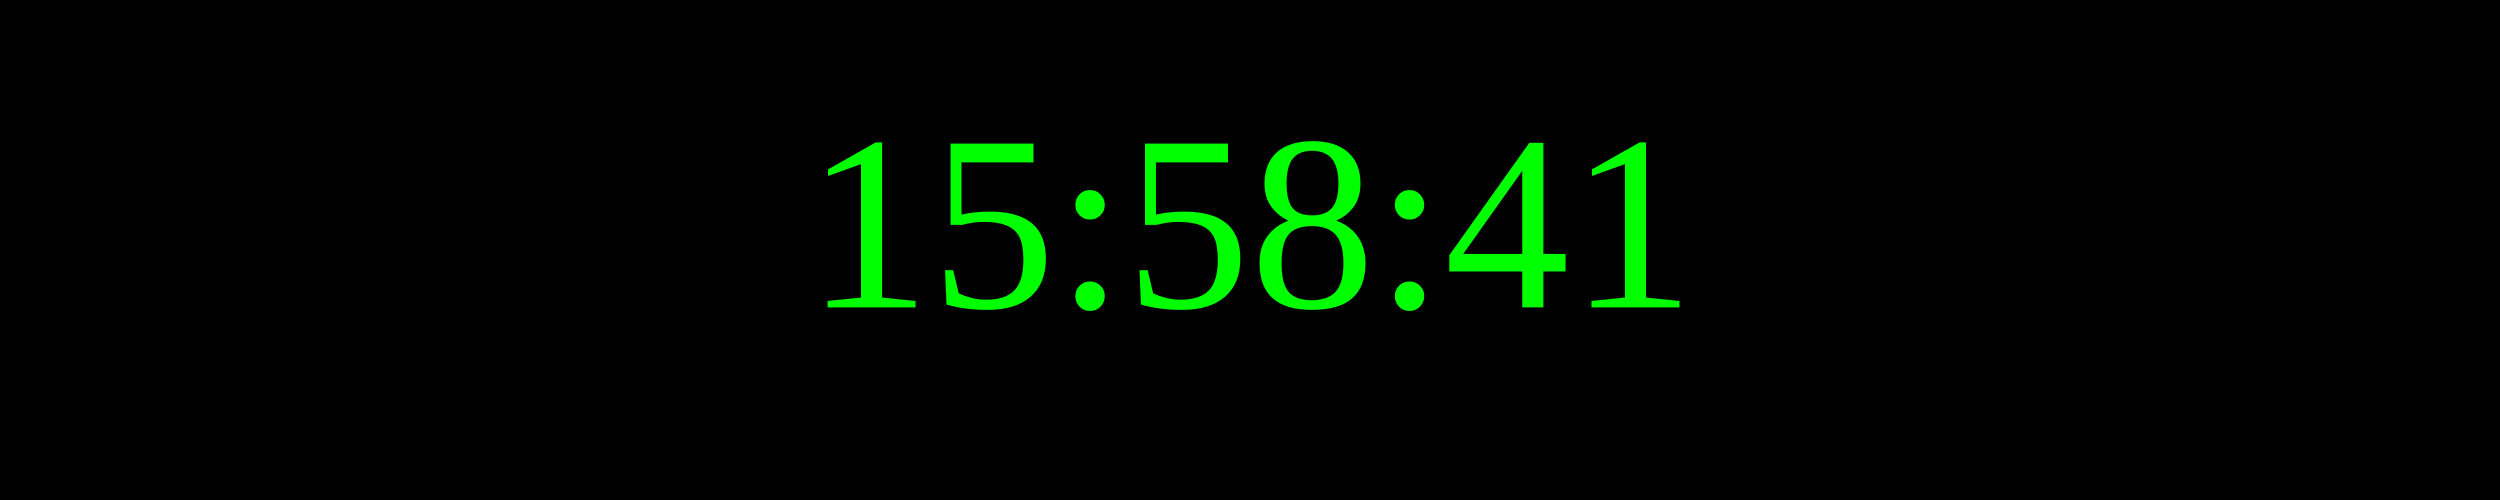
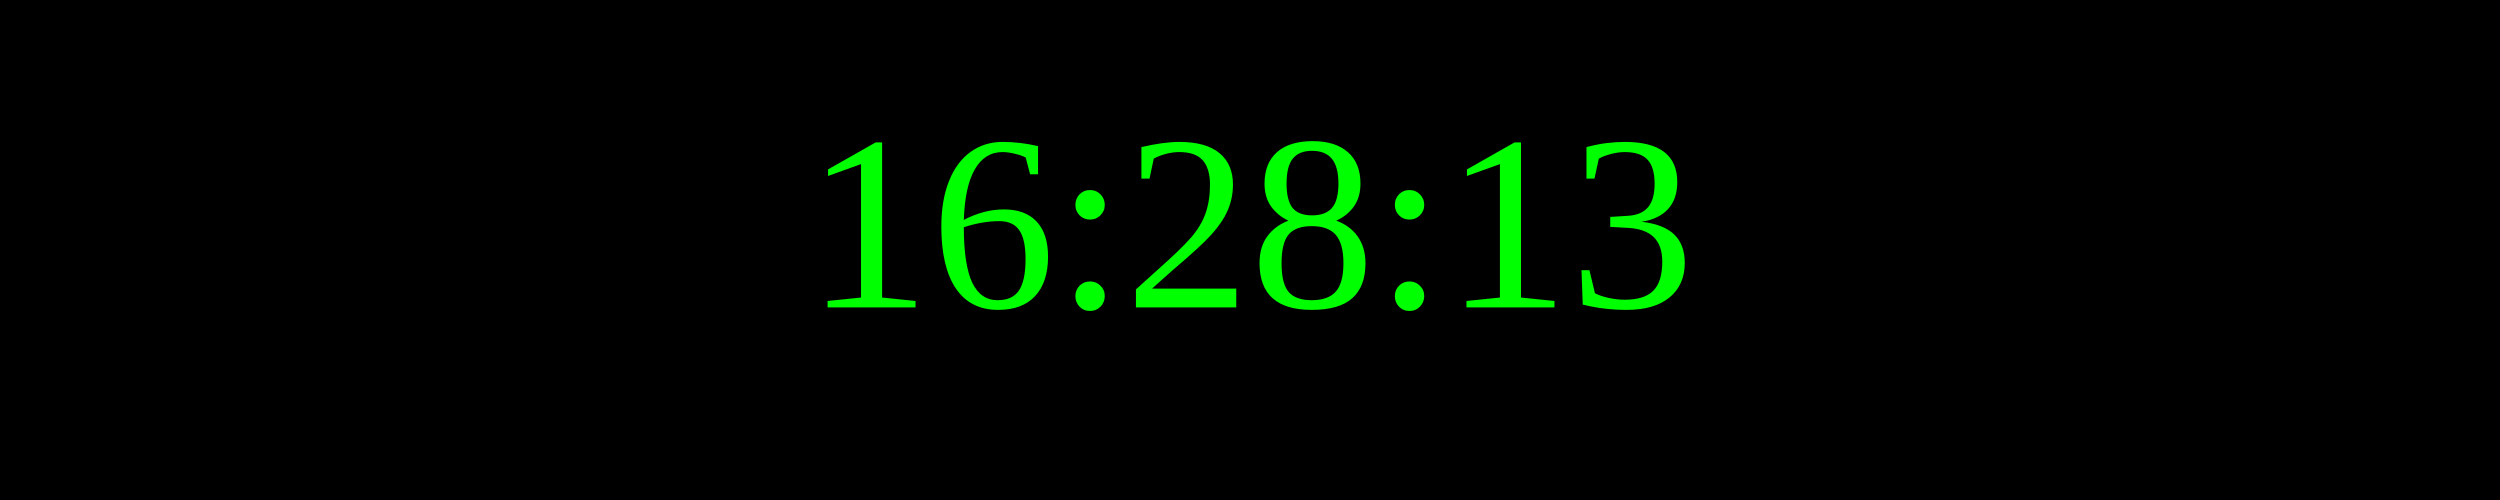
<svg xmlns="http://www.w3.org/2000/svg" width="250" height="50">
  <rect width="100%" height="100%" fill="black" />
  <text x="50%" y="50%" font-size="25" fill="lime" text-anchor="middle" dominant-baseline="middle">
- 15:58:41
+ 16:28:13
</text>
</svg>
